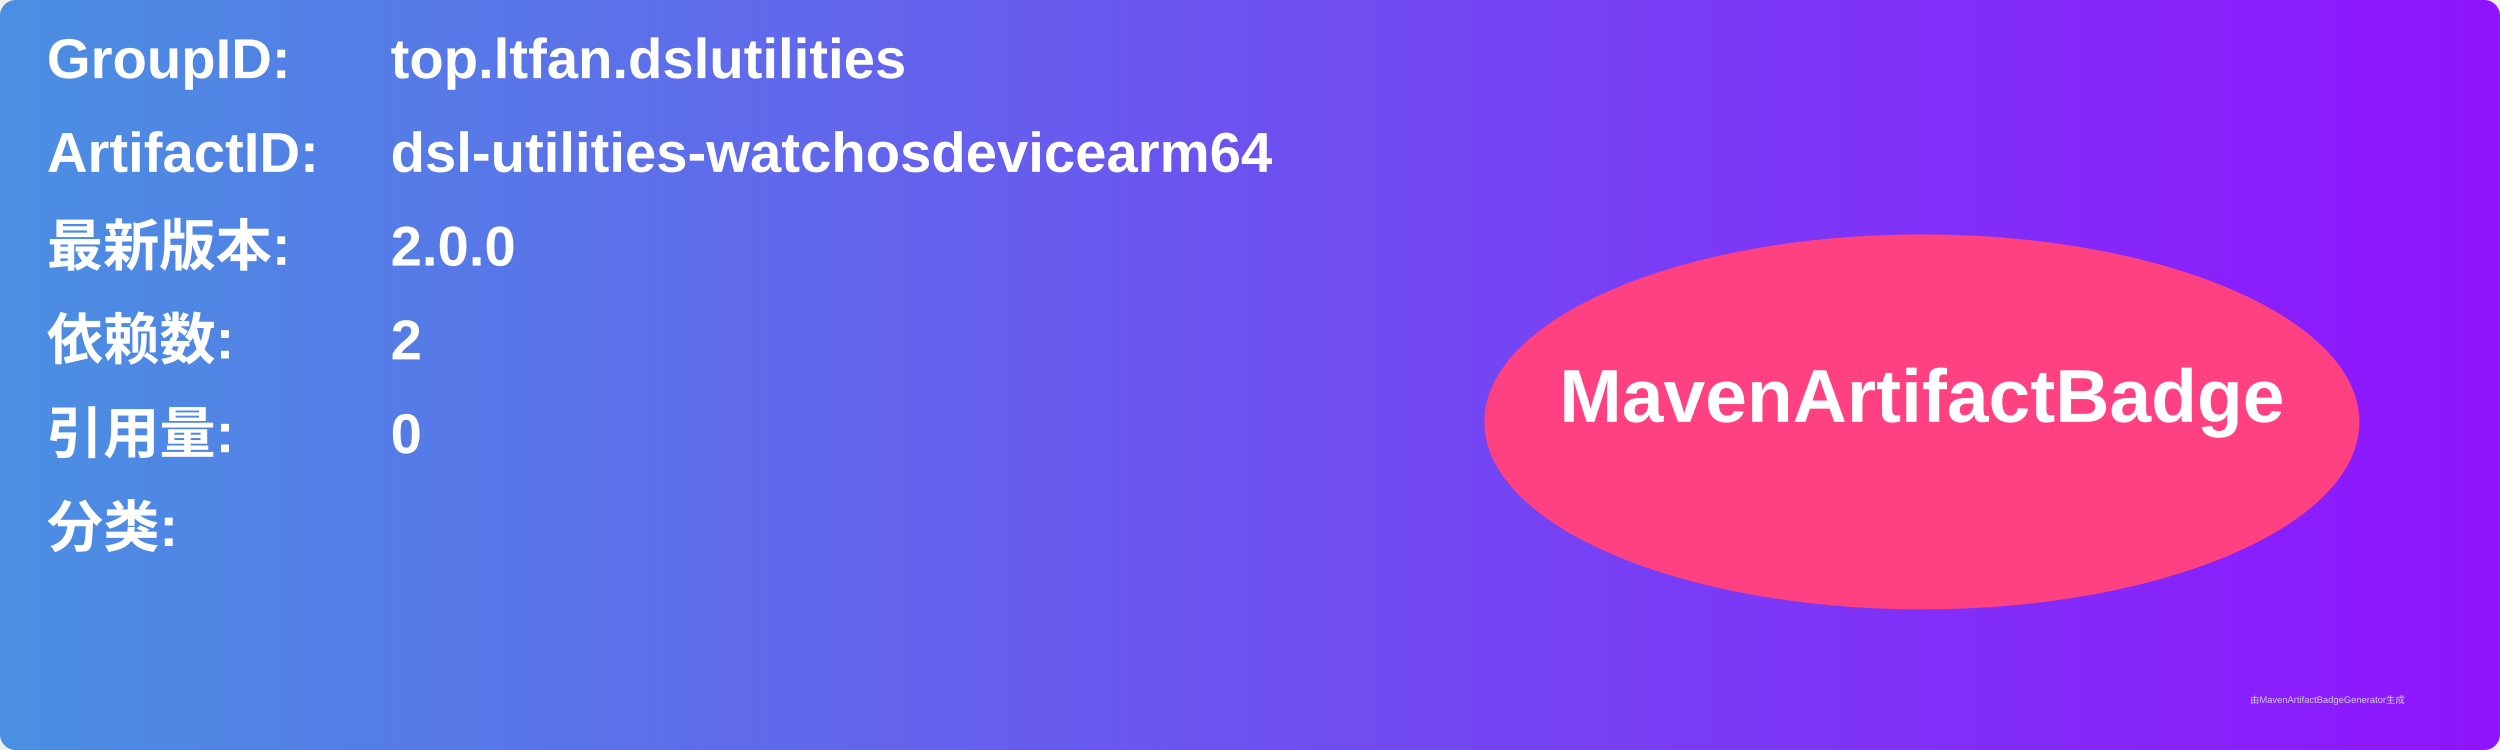
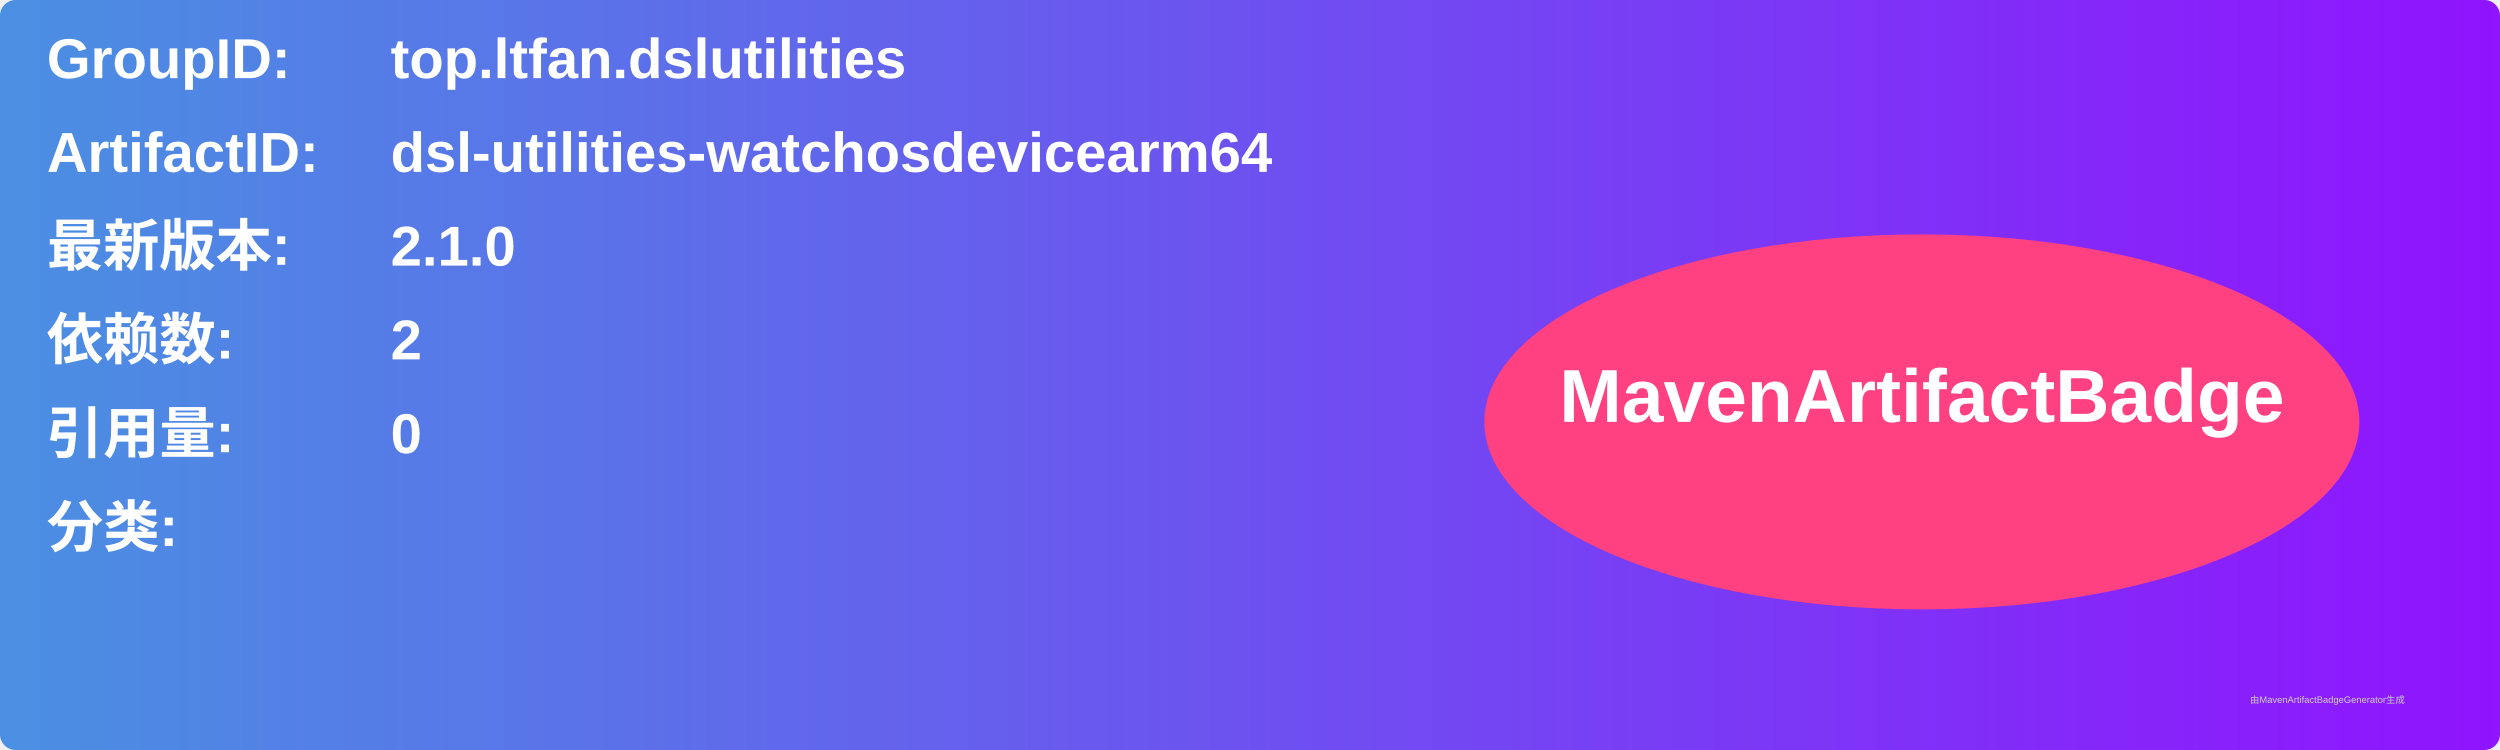
<svg xmlns="http://www.w3.org/2000/svg" width="800" height="240" viewBox="0 0 800 240">
  <linearGradient id="grad" x1="0%" y1="0%" x2="100%" y2="0%">
    <stop offset="0%" stop-color="#4a90e2" />
    <stop offset="100%" stop-color="#9013fe" />
  </linearGradient>
  <rect width="100%" height="100%" rx="5" ry="5" fill="url(#grad)" />
  <g transform="translate(15, 15)">
    <text x="0" y="10" font-family="Arial" font-size="18" fill="white" font-weight="bold" width="260">GroupID:</text>
    <text x="110" y="10" font-family="Arial" font-size="18" fill="white" font-weight="bold" width="460">top.ltfan.dslutilities</text>
    <text x="0" y="40" font-family="Arial" font-size="18" fill="white" font-weight="bold" width="260">ArtifactID:</text>
    <text x="110" y="40" font-family="Arial" font-size="18" fill="white" font-weight="bold" width="460">dsl-utilities-watchosdevicearm64</text>
    <text x="0" y="70" font-family="Arial" font-size="18" fill="white" font-weight="bold">最新版本:</text>
    <text x="110" y="70" font-family="Arial" font-size="18" fill="white" font-weight="bold">
-       <tspan font-weight="bold">2.0.0</tspan>
+       <tspan font-weight="bold">2.1.0</tspan>
    </text>
    <text x="0" y="100" font-family="Arial" font-size="18" fill="white" font-weight="bold">依赖数: </text>
    <text x="110" y="100" font-family="Arial" font-size="18" fill="white">
      <tspan font-weight="bold">2</tspan>
    </text>
    <text x="0" y="130" font-family="Arial" font-size="18" fill="white" font-weight="bold">引用量: </text>
    <text x="110" y="130" font-family="Arial" font-size="18" fill="white">
      <tspan font-weight="bold">0</tspan>
    </text>
    <text x="0" y="160" font-family="Arial" font-size="18" fill="white" font-weight="bold">分类:</text>
    <text x="10" y="190" font-family="Arial" font-size="10" fill="white">
      <tspan font-weight="bold" />
    </text>
    <ellipse cx="600" cy="120" rx="140" ry="60" fill="#ff4081" />
    <text x="600" y="120" text-anchor="middle" font-family="Arial" font-size="24" fill="white" font-weight="bold">MavenArtifactBadge</text>
  </g>
  <text x="720" y="225" font-family="Arial" font-size="3" fill="#d0d0d0">由MavenArtifactBadgeGenerator生成</text>
</svg>
